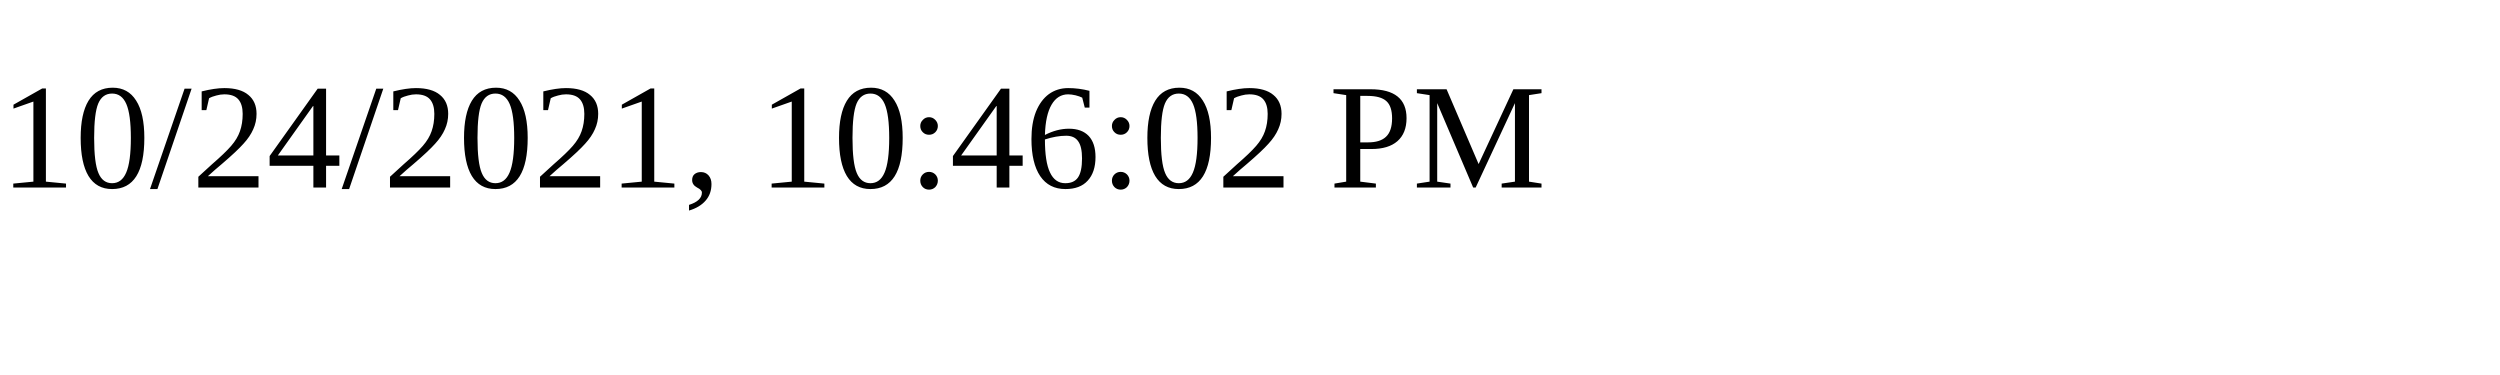
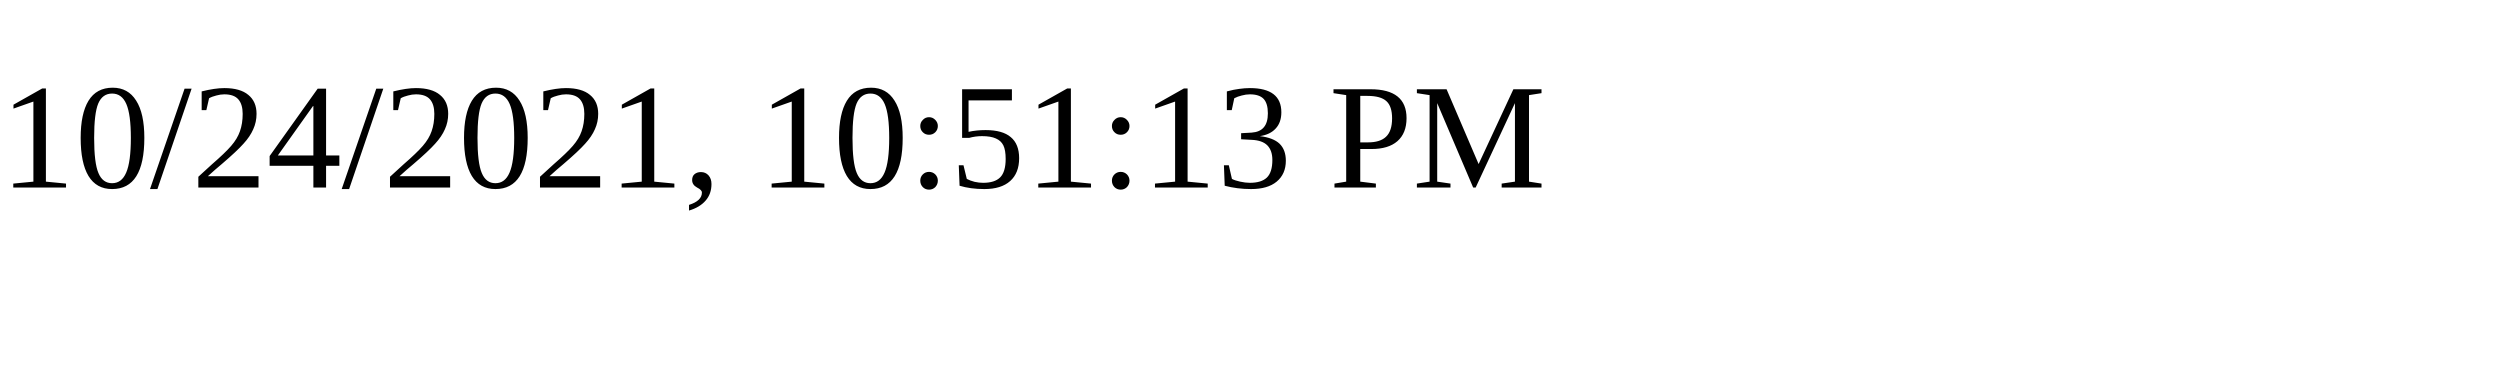
<svg xmlns="http://www.w3.org/2000/svg" height="30" width="200">
-   <text x="0" y="15">10/24/2021, 10:46:02 PM</text>
+   <text x="0" y="15">10/24/2021, 10:51:13 PM</text>
</svg>
